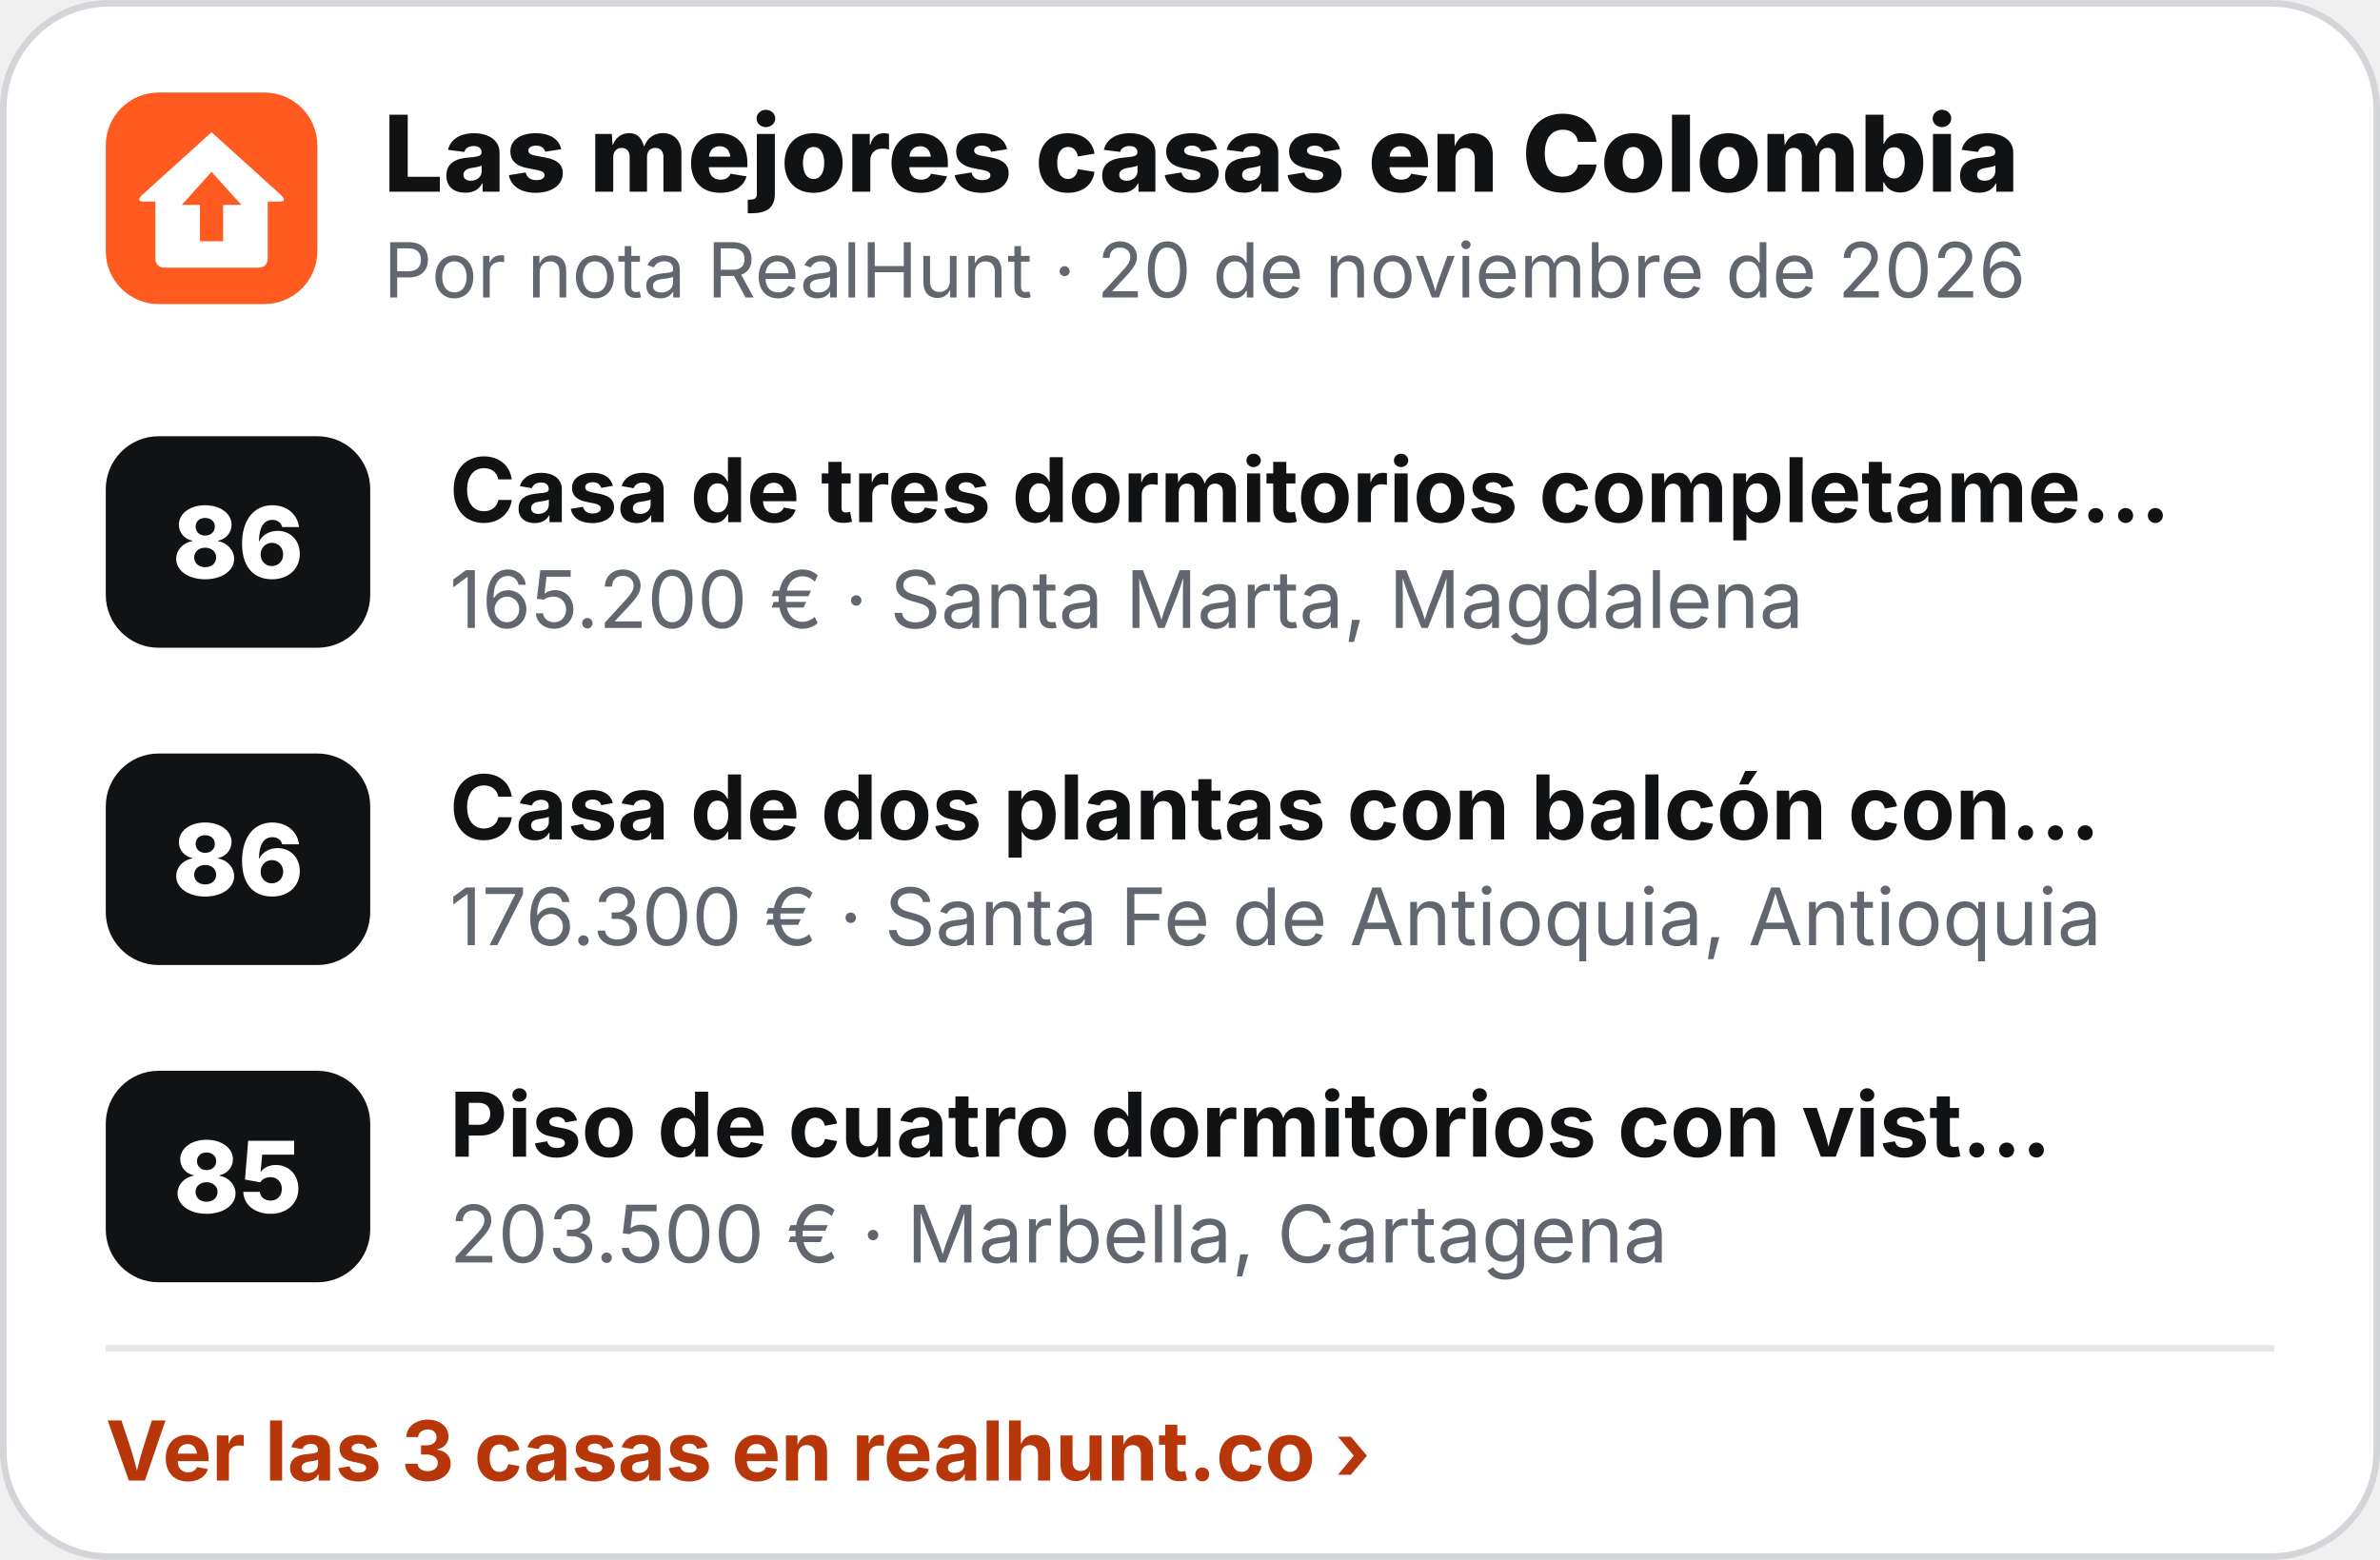
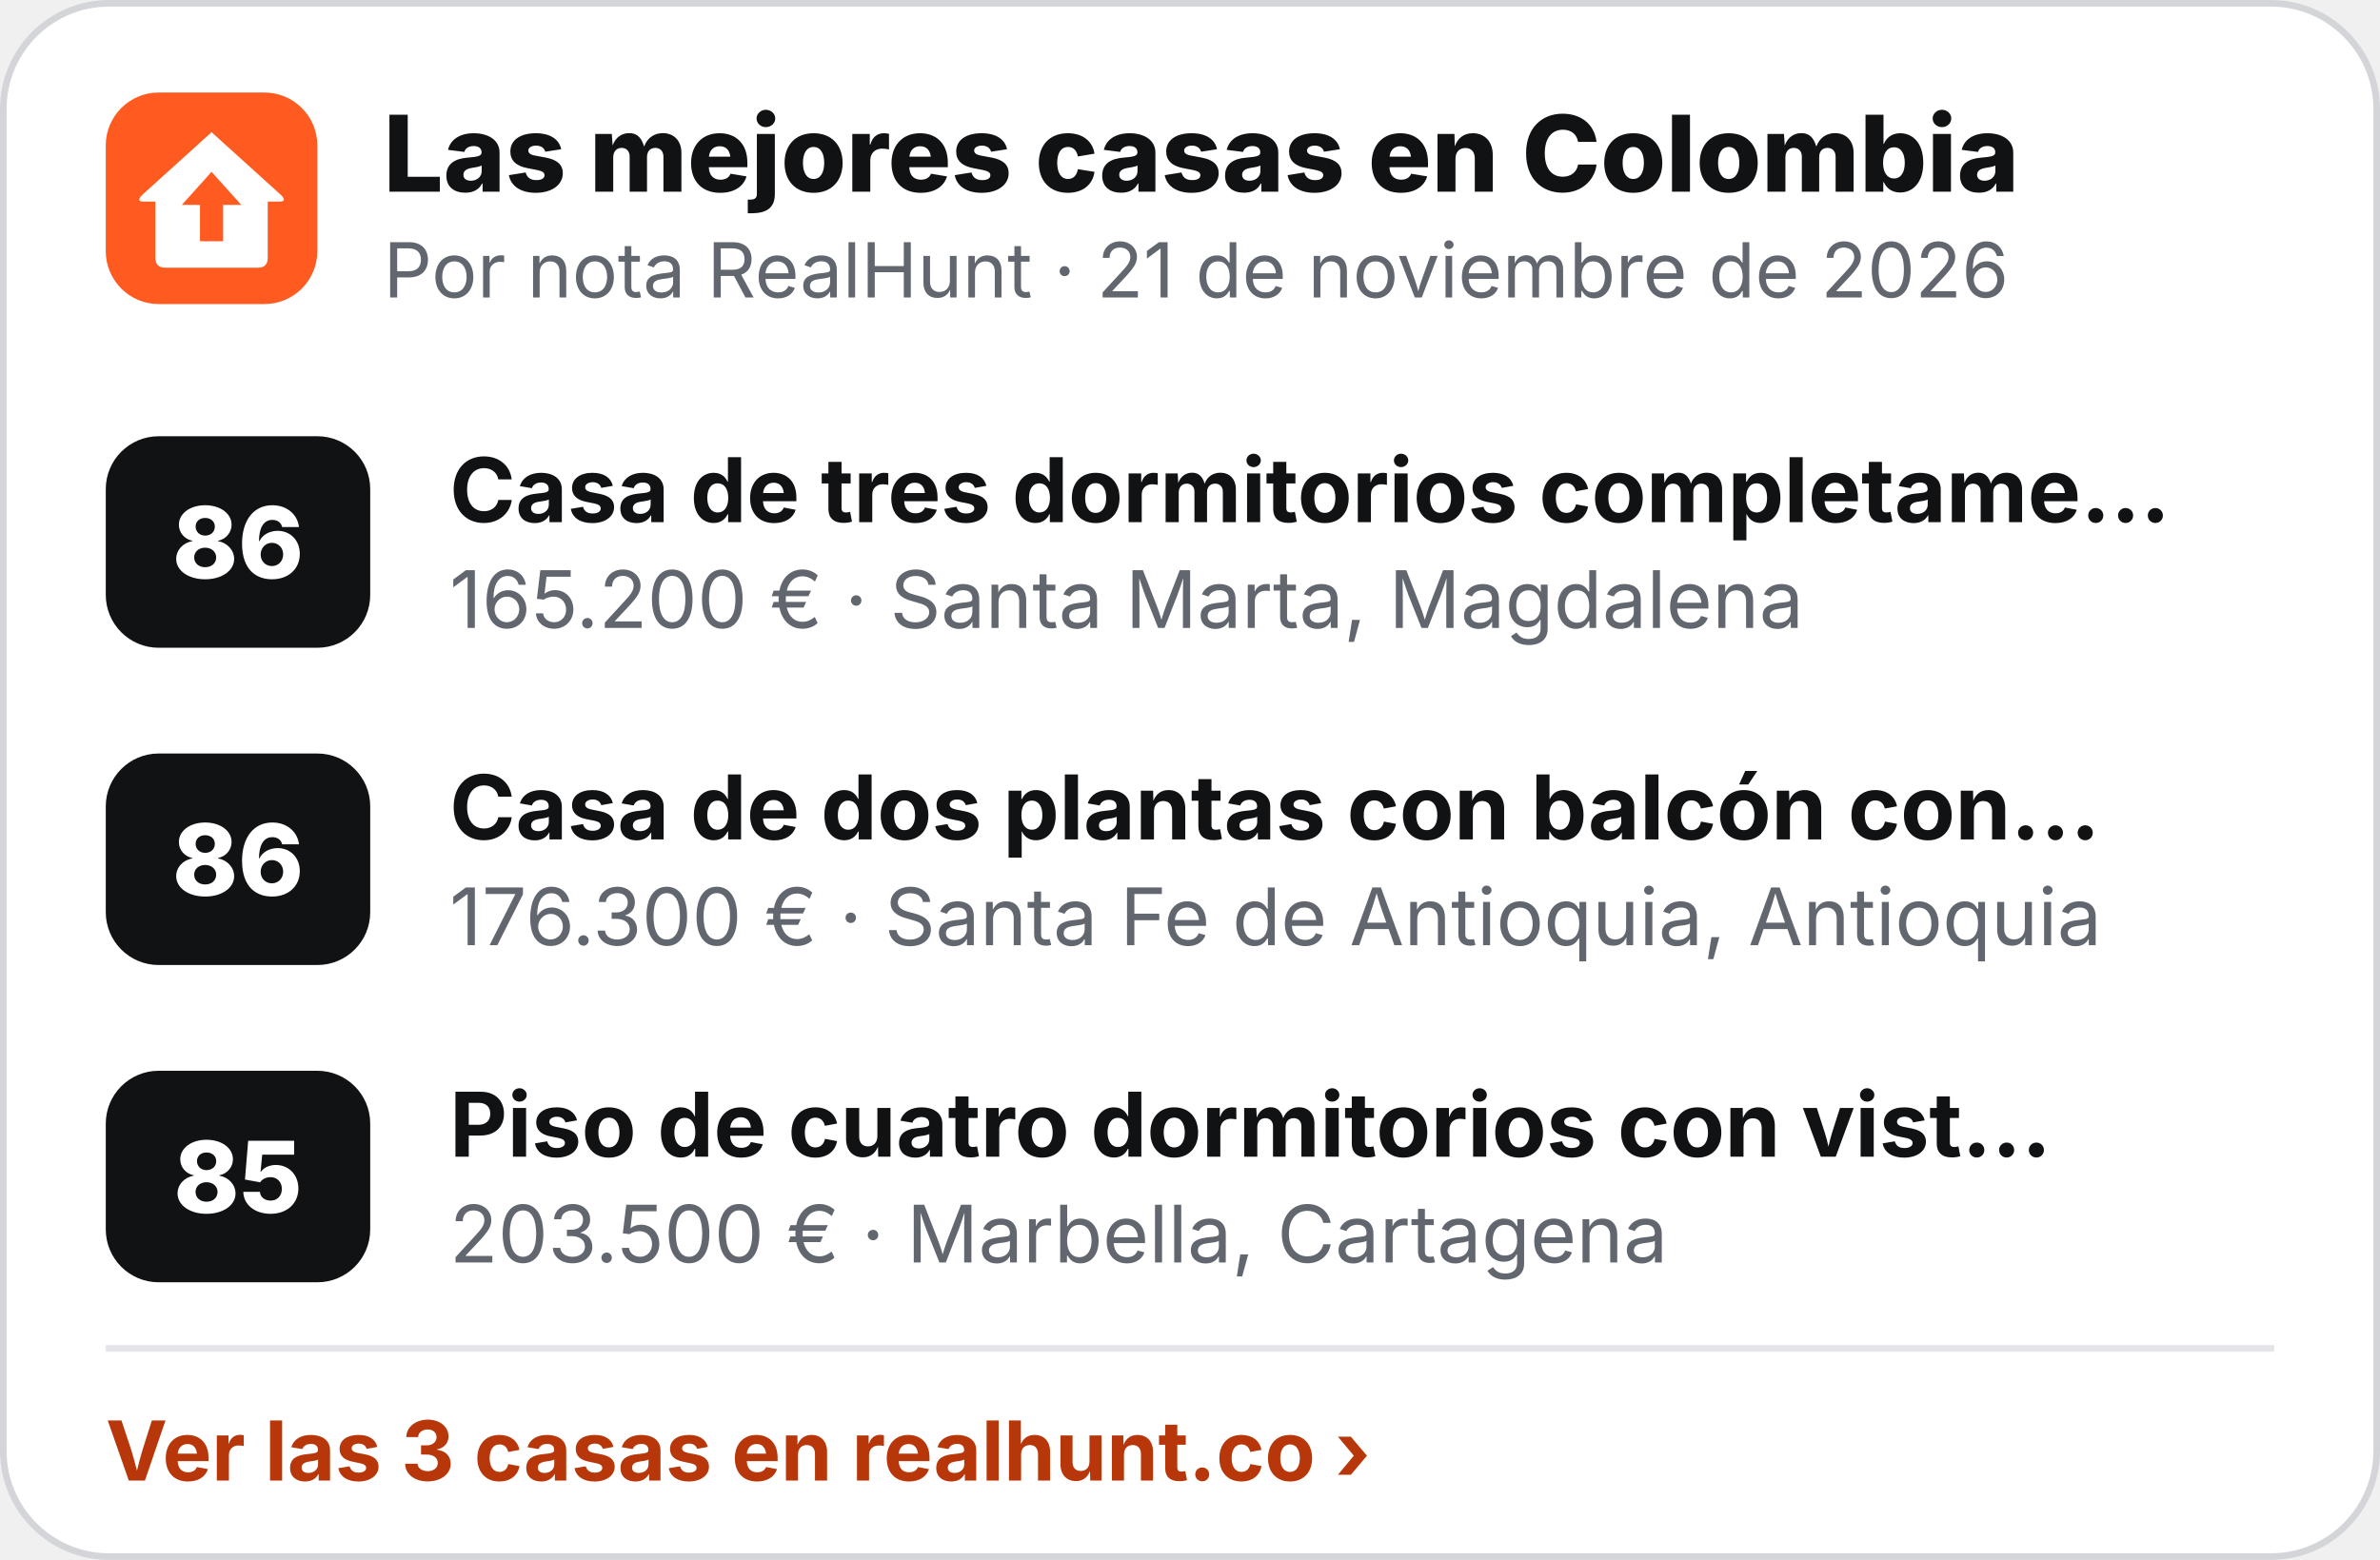
<svg xmlns="http://www.w3.org/2000/svg" width="360" height="236" viewBox="0 0 360 236" role="img" aria-label="Las mejores casas en Colombia">
  <rect x=".5" y=".5" width="359" height="235" rx="16" fill="#fff" stroke="#D3D5D9" />
  <g transform="translate(16 14) scale(.5)">
    <rect width="64" height="64" rx="16" fill="#FF5A1F" />
    <path d="M32 12 L53 31 Q55 33 52.5 33 L49 33 L49 50 Q49 53 46 53 L18 53 Q15 53 15 50 L15 33 L11.5 33 Q9 33 11 31 Z" fill="#fff" />
    <path d="M32 24 L41 34 L35.5 34 L35.5 45 L28.5 45 L28.5 34 L23 34 Z" fill="#FF5A1F" />
  </g>
  <text x="58" y="29" font-family="Inter,'Segoe UI',Helvetica,Arial,sans-serif" font-size="16" font-weight="800" fill="#111214">Las mejores casas en Colombia</text>
-   <text x="58" y="45" font-family="Inter,'Segoe UI',Helvetica,Arial,sans-serif" font-size="11.5" fill="#62666E">Por nota RealHunt · 20 de noviembre de 2026</text>
+   <text x="58" y="45" font-family="Inter,'Segoe UI',Helvetica,Arial,sans-serif" font-size="11.5" fill="#62666E">Por nota RealHunt · 21 de noviembre de 2026</text>
  <rect x="16" y="66" width="40" height="32" rx="8" fill="#111214" />
  <text x="36" y="87.5" text-anchor="middle" font-family="Inter,'Segoe UI',Helvetica,Arial,sans-serif" font-size="15" font-weight="800" fill="#fff">86</text>
  <text x="68" y="79" font-family="Inter,'Segoe UI',Helvetica,Arial,sans-serif" font-size="13.5" font-weight="700" fill="#111214">Casa de tres dormitorios completame…</text>
  <text x="68" y="95" font-family="Inter,'Segoe UI',Helvetica,Arial,sans-serif" font-size="12" fill="#62666E">165.200 € · Santa Marta, Magdalena</text>
  <rect x="16" y="114" width="40" height="32" rx="8" fill="#111214" />
  <text x="36" y="135.5" text-anchor="middle" font-family="Inter,'Segoe UI',Helvetica,Arial,sans-serif" font-size="15" font-weight="800" fill="#fff">86</text>
  <text x="68" y="127" font-family="Inter,'Segoe UI',Helvetica,Arial,sans-serif" font-size="13.5" font-weight="700" fill="#111214">Casa de dos plantas con balcón con…</text>
  <text x="68" y="143" font-family="Inter,'Segoe UI',Helvetica,Arial,sans-serif" font-size="12" fill="#62666E">176.300 € · Santa Fe de Antioquia, Antioquia</text>
  <rect x="16" y="162" width="40" height="32" rx="8" fill="#111214" />
  <text x="36" y="183.5" text-anchor="middle" font-family="Inter,'Segoe UI',Helvetica,Arial,sans-serif" font-size="15" font-weight="800" fill="#fff">85</text>
  <text x="68" y="175" font-family="Inter,'Segoe UI',Helvetica,Arial,sans-serif" font-size="13.5" font-weight="700" fill="#111214">Piso de cuatro dormitorios con vist…</text>
  <text x="68" y="191" font-family="Inter,'Segoe UI',Helvetica,Arial,sans-serif" font-size="12" fill="#62666E">203.500 € · Marbella, Cartagena</text>
  <line x1="16" y1="204" x2="344" y2="204" stroke="#E4E5E8" />
  <text x="16" y="224" font-family="Inter,'Segoe UI',Helvetica,Arial,sans-serif" font-size="12.5" font-weight="700" fill="#B8370A">Ver las 3 casas en realhunt.co ›</text>
</svg>
